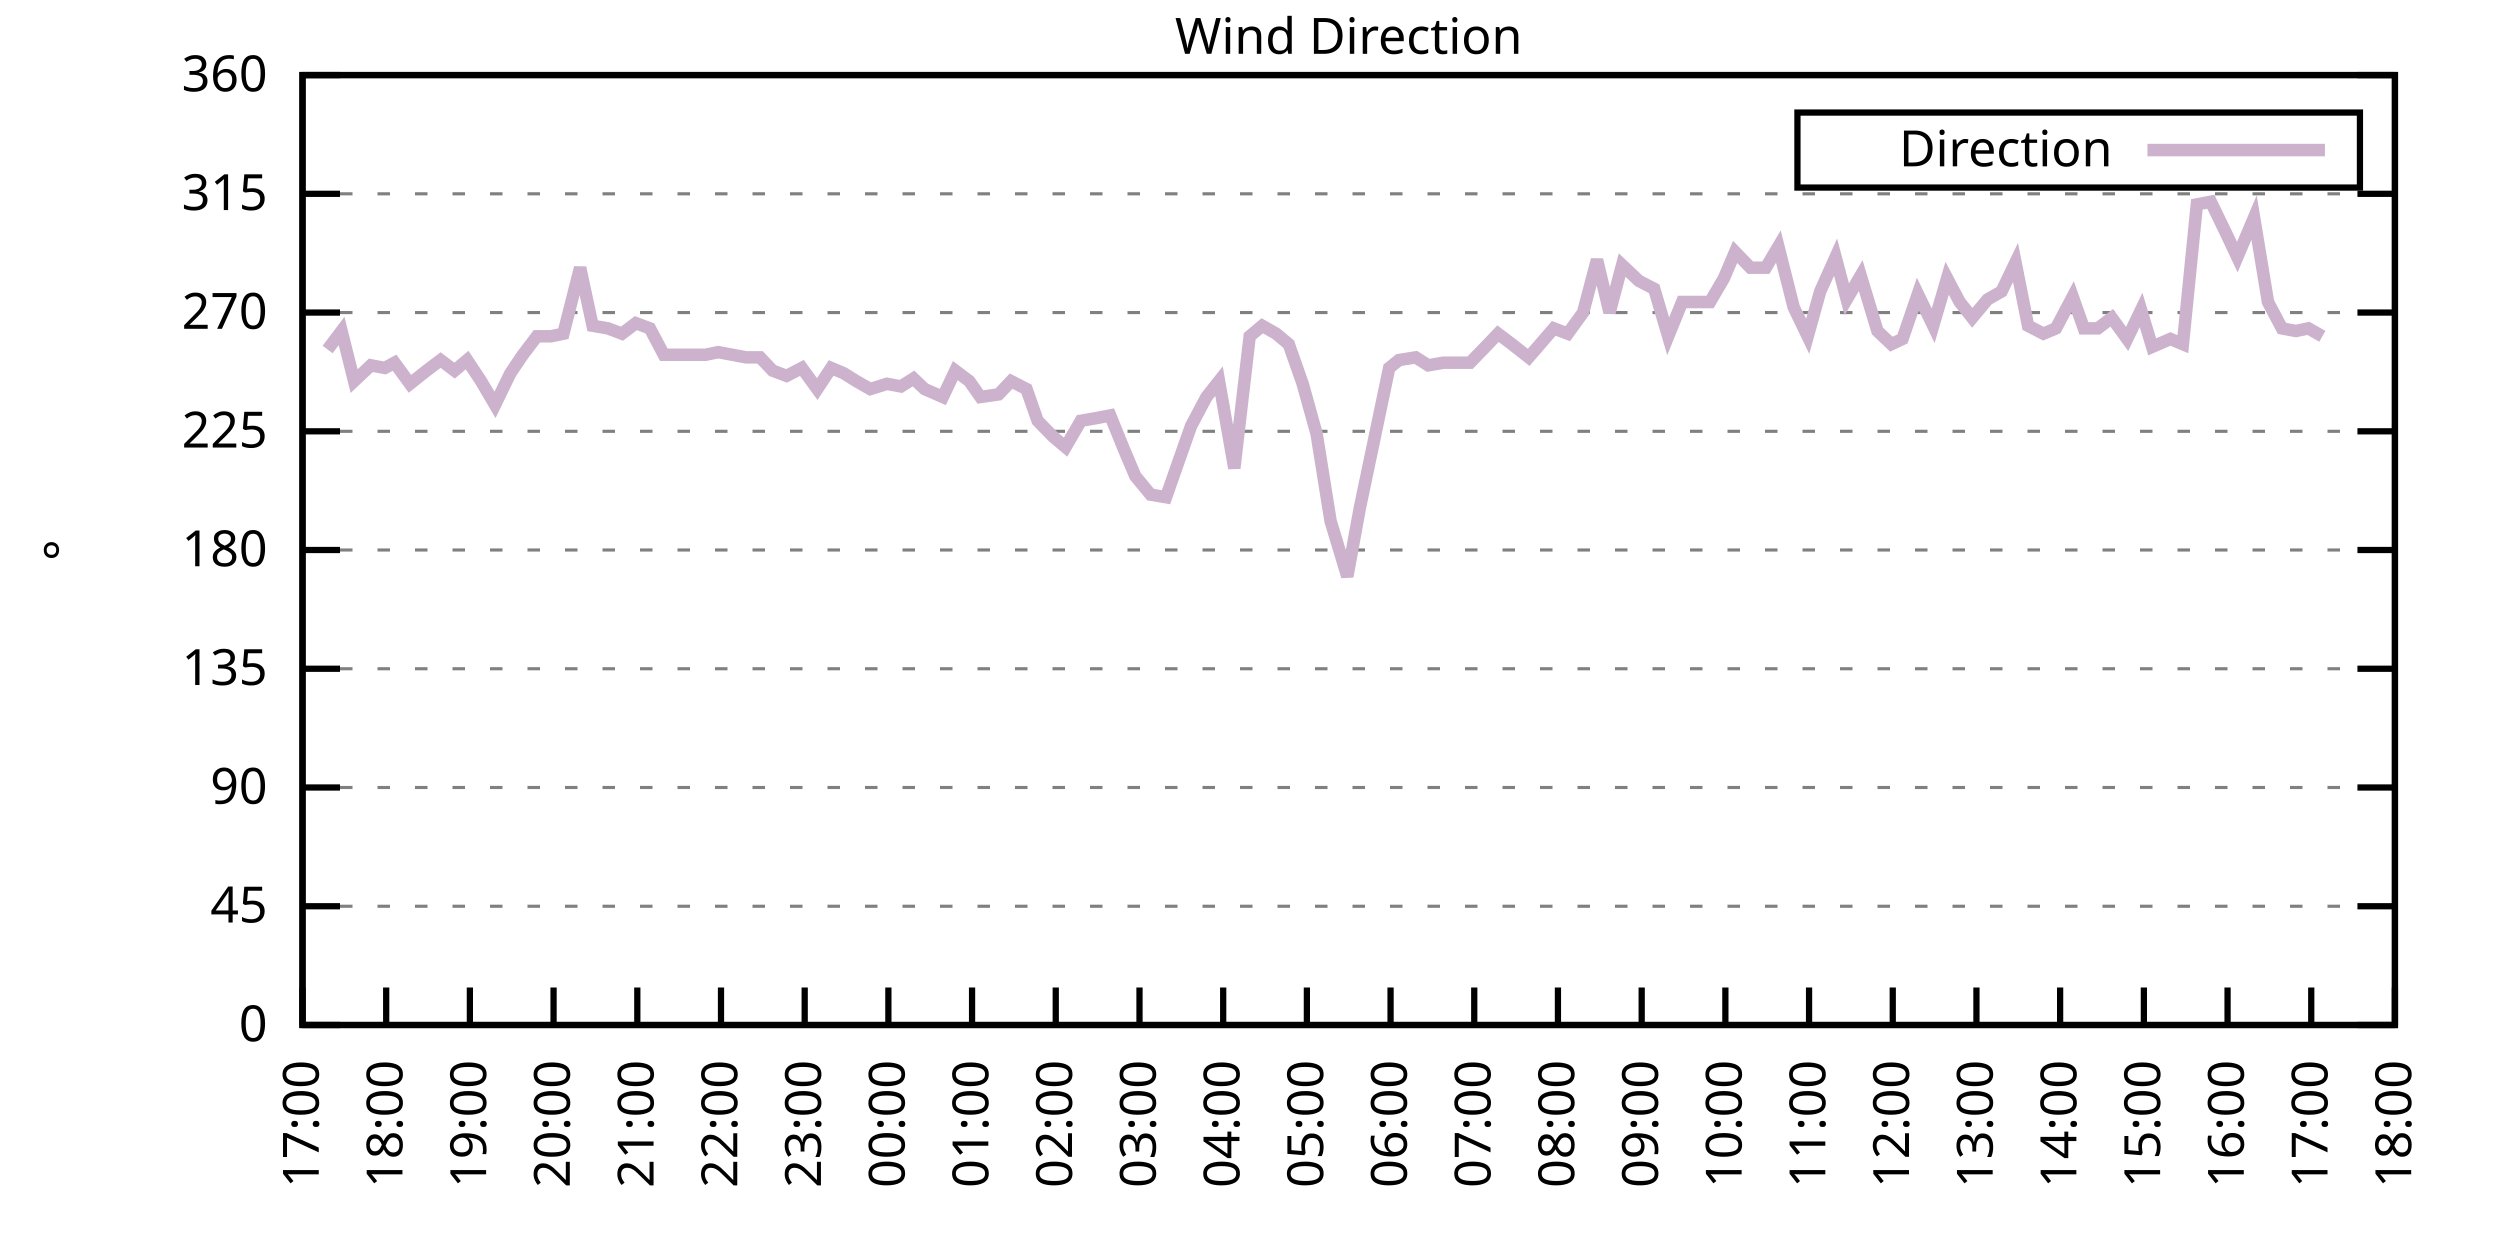
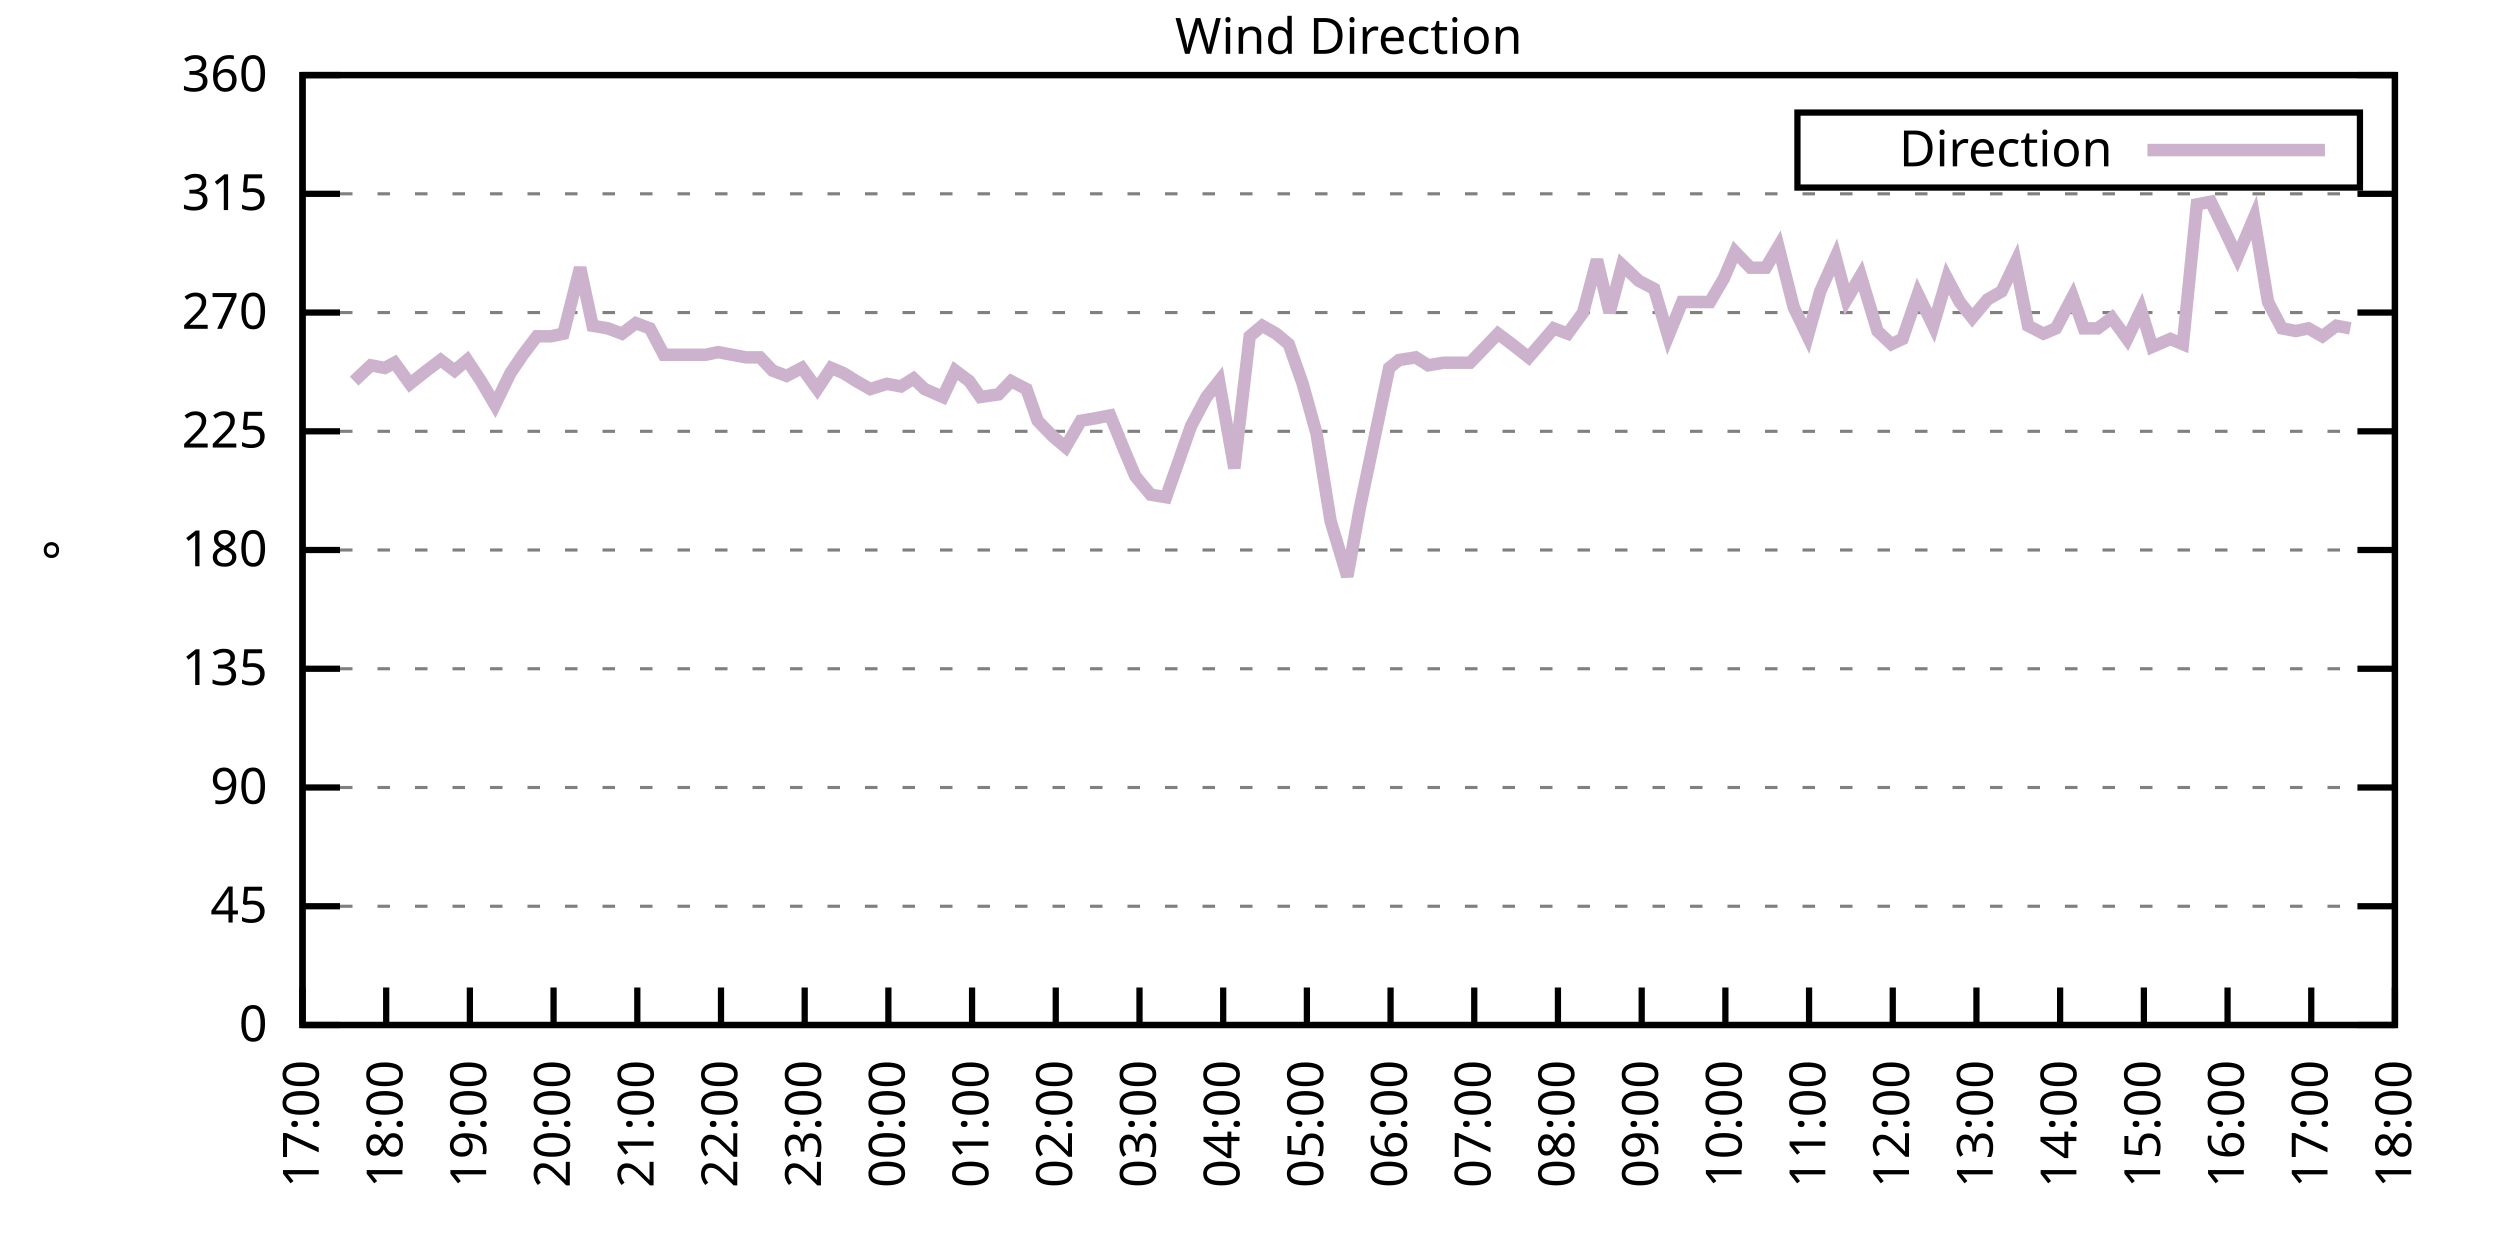
<svg xmlns="http://www.w3.org/2000/svg" xmlns:xlink="http://www.w3.org/1999/xlink" width="400" height="200" viewBox="0 0 400 200">
  <g id="gnuplot_canvas">
    <rect x="0" y="0" width="400" height="200" fill="none" />
    <defs>
      <circle id="gpDot" r="0.5" stroke-width="0.5" stroke="currentColor" />
      <path id="gpPt0" stroke-width="0.333" stroke="currentColor" d="M-1,0 h2 M0,-1 v2" />
      <path id="gpPt1" stroke-width="0.333" stroke="currentColor" d="M-1,-1 L1,1 M1,-1 L-1,1" />
      <path id="gpPt2" stroke-width="0.333" stroke="currentColor" d="M-1,0 L1,0 M0,-1 L0,1 M-1,-1 L1,1 M-1,1 L1,-1" />
      <rect id="gpPt3" stroke-width="0.333" stroke="currentColor" x="-1" y="-1" width="2" height="2" />
      <rect id="gpPt4" stroke-width="0.333" stroke="currentColor" fill="currentColor" x="-1" y="-1" width="2" height="2" />
      <circle id="gpPt5" stroke-width="0.333" stroke="currentColor" cx="0" cy="0" r="1" />
      <use xlink:href="#gpPt5" id="gpPt6" fill="currentColor" stroke="none" />
      <path id="gpPt7" stroke-width="0.333" stroke="currentColor" d="M0,-1.33 L-1.33,0.67 L1.33,0.67 z" />
      <use xlink:href="#gpPt7" id="gpPt8" fill="currentColor" stroke="none" />
      <use xlink:href="#gpPt7" id="gpPt9" stroke="currentColor" transform="rotate(180)" />
      <use xlink:href="#gpPt9" id="gpPt10" fill="currentColor" stroke="none" />
      <use xlink:href="#gpPt3" id="gpPt11" stroke="currentColor" transform="rotate(45)" />
      <use xlink:href="#gpPt11" id="gpPt12" fill="currentColor" stroke="none" />
      <path id="gpPt13" stroke-width="0.333" stroke="currentColor" d="M0,1.330 L1.265,0.411 L0.782,-1.067 L-0.782,-1.076 L-1.265,0.411 z" />
      <use xlink:href="#gpPt13" id="gpPt14" fill="currentColor" stroke="none" />
      <filter id="textbox" filterUnits="objectBoundingBox" x="0" y="0" height="1" width="1">
        <feFlood flood-color="white" flood-opacity="1" result="bgnd" />
        <feComposite in="SourceGraphic" in2="bgnd" operator="atop" />
      </filter>
      <filter id="greybox" filterUnits="objectBoundingBox" x="0" y="0" height="1" width="1">
        <feFlood flood-color="lightgrey" flood-opacity="1" result="grey" />
        <feComposite in="SourceGraphic" in2="grey" operator="atop" />
      </filter>
    </defs>
    <g fill="none" color="white" stroke="currentColor" stroke-width="1.00" stroke-linecap="butt" stroke-linejoin="miter">
</g>
    <g fill="none" color="black" stroke="currentColor" stroke-width="1.00" stroke-linecap="butt" stroke-linejoin="miter">
      <g stroke="none" shape-rendering="crispEdges">
        <polygon fill="rgb(255, 255, 255)" points="48.40,164.00 383.18,164.00 383.18,12.02 48.40,12.02 " />
      </g>
    </g>
    <g fill="none" color="black" stroke="currentColor" stroke-width="1.00" stroke-linecap="butt" stroke-linejoin="miter">
</g>
    <g fill="none" color="black" stroke="black" stroke-width="0.50" stroke-linecap="butt" stroke-linejoin="miter">
</g>
    <g fill="none" color="gray" stroke="currentColor" stroke-width="0.50" stroke-linecap="butt" stroke-linejoin="miter">
      <path stroke="gray" stroke-dasharray="2,4" class="gridline" d="M48.40,164.00 L383.19,164.00  " />
    </g>
    <g fill="none" color="gray" stroke="gray" stroke-width="1.00" stroke-linecap="butt" stroke-linejoin="miter">
</g>
    <g fill="none" color="black" stroke="currentColor" stroke-width="1.00" stroke-linecap="butt" stroke-linejoin="miter">
      <path stroke="black" d="M48.40,164.00 L54.40,164.00 M383.19,164.00 L377.19,164.00  " />
      <g transform="translate(42.80,166.60)" stroke="none" fill="black" font-family="Sans" font-size="8.00" text-anchor="end">
        <text>
          <tspan font-family="Sans"> 0</tspan>
        </text>
      </g>
    </g>
    <g fill="none" color="black" stroke="currentColor" stroke-width="1.00" stroke-linecap="butt" stroke-linejoin="miter">
</g>
    <g fill="none" color="black" stroke="black" stroke-width="0.50" stroke-linecap="butt" stroke-linejoin="miter">
</g>
    <g fill="none" color="gray" stroke="currentColor" stroke-width="0.50" stroke-linecap="butt" stroke-linejoin="miter">
      <path stroke="gray" stroke-dasharray="2,4" class="gridline" d="M48.40,145.00 L383.19,145.00  " />
    </g>
    <g fill="none" color="gray" stroke="gray" stroke-width="1.00" stroke-linecap="butt" stroke-linejoin="miter">
</g>
    <g fill="none" color="black" stroke="currentColor" stroke-width="1.00" stroke-linecap="butt" stroke-linejoin="miter">
      <path stroke="black" d="M48.40,145.00 L54.40,145.00 M383.19,145.00 L377.19,145.00  " />
      <g transform="translate(42.80,147.60)" stroke="none" fill="black" font-family="Sans" font-size="8.00" text-anchor="end">
        <text>
          <tspan font-family="Sans"> 45</tspan>
        </text>
      </g>
    </g>
    <g fill="none" color="black" stroke="currentColor" stroke-width="1.00" stroke-linecap="butt" stroke-linejoin="miter">
</g>
    <g fill="none" color="black" stroke="black" stroke-width="0.50" stroke-linecap="butt" stroke-linejoin="miter">
</g>
    <g fill="none" color="gray" stroke="currentColor" stroke-width="0.50" stroke-linecap="butt" stroke-linejoin="miter">
      <path stroke="gray" stroke-dasharray="2,4" class="gridline" d="M48.40,126.00 L383.19,126.00  " />
    </g>
    <g fill="none" color="gray" stroke="gray" stroke-width="1.00" stroke-linecap="butt" stroke-linejoin="miter">
</g>
    <g fill="none" color="black" stroke="currentColor" stroke-width="1.00" stroke-linecap="butt" stroke-linejoin="miter">
      <path stroke="black" d="M48.40,126.00 L54.40,126.00 M383.19,126.00 L377.19,126.00  " />
      <g transform="translate(42.80,128.60)" stroke="none" fill="black" font-family="Sans" font-size="8.00" text-anchor="end">
        <text>
          <tspan font-family="Sans"> 90</tspan>
        </text>
      </g>
    </g>
    <g fill="none" color="black" stroke="currentColor" stroke-width="1.00" stroke-linecap="butt" stroke-linejoin="miter">
</g>
    <g fill="none" color="black" stroke="black" stroke-width="0.50" stroke-linecap="butt" stroke-linejoin="miter">
</g>
    <g fill="none" color="gray" stroke="currentColor" stroke-width="0.50" stroke-linecap="butt" stroke-linejoin="miter">
      <path stroke="gray" stroke-dasharray="2,4" class="gridline" d="M48.40,107.00 L383.19,107.00  " />
    </g>
    <g fill="none" color="gray" stroke="gray" stroke-width="1.00" stroke-linecap="butt" stroke-linejoin="miter">
</g>
    <g fill="none" color="black" stroke="currentColor" stroke-width="1.00" stroke-linecap="butt" stroke-linejoin="miter">
      <path stroke="black" d="M48.40,107.00 L54.40,107.00 M383.19,107.00 L377.19,107.00  " />
      <g transform="translate(42.80,109.60)" stroke="none" fill="black" font-family="Sans" font-size="8.00" text-anchor="end">
        <text>
          <tspan font-family="Sans"> 135</tspan>
        </text>
      </g>
    </g>
    <g fill="none" color="black" stroke="currentColor" stroke-width="1.00" stroke-linecap="butt" stroke-linejoin="miter">
</g>
    <g fill="none" color="black" stroke="black" stroke-width="0.50" stroke-linecap="butt" stroke-linejoin="miter">
</g>
    <g fill="none" color="gray" stroke="currentColor" stroke-width="0.50" stroke-linecap="butt" stroke-linejoin="miter">
      <path stroke="gray" stroke-dasharray="2,4" class="gridline" d="M48.40,88.00 L383.19,88.00  " />
    </g>
    <g fill="none" color="gray" stroke="gray" stroke-width="1.00" stroke-linecap="butt" stroke-linejoin="miter">
</g>
    <g fill="none" color="black" stroke="currentColor" stroke-width="1.00" stroke-linecap="butt" stroke-linejoin="miter">
      <path stroke="black" d="M48.40,88.00 L54.40,88.00 M383.19,88.00 L377.19,88.00  " />
      <g transform="translate(42.80,90.60)" stroke="none" fill="black" font-family="Sans" font-size="8.00" text-anchor="end">
        <text>
          <tspan font-family="Sans"> 180</tspan>
        </text>
      </g>
    </g>
    <g fill="none" color="black" stroke="currentColor" stroke-width="1.00" stroke-linecap="butt" stroke-linejoin="miter">
</g>
    <g fill="none" color="black" stroke="black" stroke-width="0.50" stroke-linecap="butt" stroke-linejoin="miter">
</g>
    <g fill="none" color="gray" stroke="currentColor" stroke-width="0.50" stroke-linecap="butt" stroke-linejoin="miter">
      <path stroke="gray" stroke-dasharray="2,4" class="gridline" d="M48.40,69.01 L383.19,69.01  " />
    </g>
    <g fill="none" color="gray" stroke="gray" stroke-width="1.00" stroke-linecap="butt" stroke-linejoin="miter">
</g>
    <g fill="none" color="black" stroke="currentColor" stroke-width="1.00" stroke-linecap="butt" stroke-linejoin="miter">
      <path stroke="black" d="M48.40,69.01 L54.40,69.01 M383.19,69.01 L377.19,69.01  " />
      <g transform="translate(42.80,71.61)" stroke="none" fill="black" font-family="Sans" font-size="8.00" text-anchor="end">
        <text>
          <tspan font-family="Sans"> 225</tspan>
        </text>
      </g>
    </g>
    <g fill="none" color="black" stroke="currentColor" stroke-width="1.00" stroke-linecap="butt" stroke-linejoin="miter">
</g>
    <g fill="none" color="black" stroke="black" stroke-width="0.50" stroke-linecap="butt" stroke-linejoin="miter">
</g>
    <g fill="none" color="gray" stroke="currentColor" stroke-width="0.50" stroke-linecap="butt" stroke-linejoin="miter">
      <path stroke="gray" stroke-dasharray="2,4" class="gridline" d="M48.40,50.01 L383.19,50.01  " />
    </g>
    <g fill="none" color="gray" stroke="gray" stroke-width="1.00" stroke-linecap="butt" stroke-linejoin="miter">
</g>
    <g fill="none" color="black" stroke="currentColor" stroke-width="1.00" stroke-linecap="butt" stroke-linejoin="miter">
      <path stroke="black" d="M48.40,50.01 L54.40,50.01 M383.19,50.01 L377.19,50.01  " />
      <g transform="translate(42.80,52.61)" stroke="none" fill="black" font-family="Sans" font-size="8.00" text-anchor="end">
        <text>
          <tspan font-family="Sans"> 270</tspan>
        </text>
      </g>
    </g>
    <g fill="none" color="black" stroke="currentColor" stroke-width="1.00" stroke-linecap="butt" stroke-linejoin="miter">
</g>
    <g fill="none" color="black" stroke="black" stroke-width="0.50" stroke-linecap="butt" stroke-linejoin="miter">
</g>
    <g fill="none" color="gray" stroke="currentColor" stroke-width="0.50" stroke-linecap="butt" stroke-linejoin="miter">
      <path stroke="gray" stroke-dasharray="2,4" class="gridline" d="M48.40,31.01 L383.19,31.01  " />
    </g>
    <g fill="none" color="gray" stroke="gray" stroke-width="1.00" stroke-linecap="butt" stroke-linejoin="miter">
</g>
    <g fill="none" color="black" stroke="currentColor" stroke-width="1.00" stroke-linecap="butt" stroke-linejoin="miter">
      <path stroke="black" d="M48.40,31.01 L54.40,31.01 M383.19,31.01 L377.19,31.01  " />
      <g transform="translate(42.80,33.61)" stroke="none" fill="black" font-family="Sans" font-size="8.00" text-anchor="end">
        <text>
          <tspan font-family="Sans"> 315</tspan>
        </text>
      </g>
    </g>
    <g fill="none" color="black" stroke="currentColor" stroke-width="1.00" stroke-linecap="butt" stroke-linejoin="miter">
</g>
    <g fill="none" color="black" stroke="black" stroke-width="0.50" stroke-linecap="butt" stroke-linejoin="miter">
</g>
    <g fill="none" color="gray" stroke="currentColor" stroke-width="0.50" stroke-linecap="butt" stroke-linejoin="miter">
      <path stroke="gray" stroke-dasharray="2,4" class="gridline" d="M48.40,12.01 L383.19,12.01  " />
    </g>
    <g fill="none" color="gray" stroke="gray" stroke-width="1.00" stroke-linecap="butt" stroke-linejoin="miter">
</g>
    <g fill="none" color="black" stroke="currentColor" stroke-width="1.00" stroke-linecap="butt" stroke-linejoin="miter">
      <path stroke="black" d="M48.40,12.01 L54.40,12.01 M383.19,12.01 L377.19,12.01  " />
      <g transform="translate(42.80,14.61)" stroke="none" fill="black" font-family="Sans" font-size="8.00" text-anchor="end">
        <text>
          <tspan font-family="Sans"> 360</tspan>
        </text>
      </g>
    </g>
    <g fill="none" color="black" stroke="currentColor" stroke-width="1.00" stroke-linecap="butt" stroke-linejoin="miter">
      <path stroke="black" d="M48.40,164.00 L48.40,158.00  " />
      <g transform="translate(51.00,169.60) rotate(270.00)" stroke="none" fill="black" font-family="Sans" font-size="8.00" text-anchor="end">
        <text>
          <tspan font-family="Sans">17:00</tspan>
        </text>
      </g>
    </g>
    <g fill="none" color="black" stroke="currentColor" stroke-width="1.00" stroke-linecap="butt" stroke-linejoin="miter">
      <path stroke="black" d="M61.79,164.00 L61.79,158.00  " />
      <g transform="translate(64.39,169.60) rotate(270.00)" stroke="none" fill="black" font-family="Sans" font-size="8.00" text-anchor="end">
        <text>
          <tspan font-family="Sans">18:00</tspan>
        </text>
      </g>
    </g>
    <g fill="none" color="black" stroke="currentColor" stroke-width="1.00" stroke-linecap="butt" stroke-linejoin="miter">
      <path stroke="black" d="M75.18,164.00 L75.18,158.00  " />
      <g transform="translate(77.78,169.60) rotate(270.00)" stroke="none" fill="black" font-family="Sans" font-size="8.00" text-anchor="end">
        <text>
          <tspan font-family="Sans">19:00</tspan>
        </text>
      </g>
    </g>
    <g fill="none" color="black" stroke="currentColor" stroke-width="1.00" stroke-linecap="butt" stroke-linejoin="miter">
      <path stroke="black" d="M88.57,164.00 L88.57,158.00  " />
      <g transform="translate(91.17,169.60) rotate(270.00)" stroke="none" fill="black" font-family="Sans" font-size="8.00" text-anchor="end">
        <text>
          <tspan font-family="Sans">20:00</tspan>
        </text>
      </g>
    </g>
    <g fill="none" color="black" stroke="currentColor" stroke-width="1.00" stroke-linecap="butt" stroke-linejoin="miter">
      <path stroke="black" d="M101.97,164.00 L101.97,158.00  " />
      <g transform="translate(104.57,169.60) rotate(270.00)" stroke="none" fill="black" font-family="Sans" font-size="8.00" text-anchor="end">
        <text>
          <tspan font-family="Sans">21:00</tspan>
        </text>
      </g>
    </g>
    <g fill="none" color="black" stroke="currentColor" stroke-width="1.00" stroke-linecap="butt" stroke-linejoin="miter">
      <path stroke="black" d="M115.36,164.00 L115.36,158.00  " />
      <g transform="translate(117.96,169.60) rotate(270.00)" stroke="none" fill="black" font-family="Sans" font-size="8.00" text-anchor="end">
        <text>
          <tspan font-family="Sans">22:00</tspan>
        </text>
      </g>
    </g>
    <g fill="none" color="black" stroke="currentColor" stroke-width="1.00" stroke-linecap="butt" stroke-linejoin="miter">
      <path stroke="black" d="M128.75,164.00 L128.75,158.00  " />
      <g transform="translate(131.35,169.60) rotate(270.00)" stroke="none" fill="black" font-family="Sans" font-size="8.00" text-anchor="end">
        <text>
          <tspan font-family="Sans">23:00</tspan>
        </text>
      </g>
    </g>
    <g fill="none" color="black" stroke="currentColor" stroke-width="1.00" stroke-linecap="butt" stroke-linejoin="miter">
      <path stroke="black" d="M142.14,164.00 L142.14,158.00  " />
      <g transform="translate(144.74,169.60) rotate(270.00)" stroke="none" fill="black" font-family="Sans" font-size="8.00" text-anchor="end">
        <text>
          <tspan font-family="Sans">00:00</tspan>
        </text>
      </g>
    </g>
    <g fill="none" color="black" stroke="currentColor" stroke-width="1.00" stroke-linecap="butt" stroke-linejoin="miter">
      <path stroke="black" d="M155.53,164.00 L155.53,158.00  " />
      <g transform="translate(158.13,169.60) rotate(270.00)" stroke="none" fill="black" font-family="Sans" font-size="8.00" text-anchor="end">
        <text>
          <tspan font-family="Sans">01:00</tspan>
        </text>
      </g>
    </g>
    <g fill="none" color="black" stroke="currentColor" stroke-width="1.00" stroke-linecap="butt" stroke-linejoin="miter">
      <path stroke="black" d="M168.92,164.00 L168.92,158.00  " />
      <g transform="translate(171.52,169.60) rotate(270.00)" stroke="none" fill="black" font-family="Sans" font-size="8.00" text-anchor="end">
        <text>
          <tspan font-family="Sans">02:00</tspan>
        </text>
      </g>
    </g>
    <g fill="none" color="black" stroke="currentColor" stroke-width="1.00" stroke-linecap="butt" stroke-linejoin="miter">
      <path stroke="black" d="M182.32,164.00 L182.32,158.00  " />
      <g transform="translate(184.92,169.60) rotate(270.00)" stroke="none" fill="black" font-family="Sans" font-size="8.00" text-anchor="end">
        <text>
          <tspan font-family="Sans">03:00</tspan>
        </text>
      </g>
    </g>
    <g fill="none" color="black" stroke="currentColor" stroke-width="1.00" stroke-linecap="butt" stroke-linejoin="miter">
      <path stroke="black" d="M195.71,164.00 L195.71,158.00  " />
      <g transform="translate(198.31,169.60) rotate(270.00)" stroke="none" fill="black" font-family="Sans" font-size="8.00" text-anchor="end">
        <text>
          <tspan font-family="Sans">04:00</tspan>
        </text>
      </g>
    </g>
    <g fill="none" color="black" stroke="currentColor" stroke-width="1.00" stroke-linecap="butt" stroke-linejoin="miter">
      <path stroke="black" d="M209.10,164.00 L209.10,158.00  " />
      <g transform="translate(211.70,169.60) rotate(270.00)" stroke="none" fill="black" font-family="Sans" font-size="8.00" text-anchor="end">
        <text>
          <tspan font-family="Sans">05:00</tspan>
        </text>
      </g>
    </g>
    <g fill="none" color="black" stroke="currentColor" stroke-width="1.00" stroke-linecap="butt" stroke-linejoin="miter">
      <path stroke="black" d="M222.49,164.00 L222.49,158.00  " />
      <g transform="translate(225.09,169.60) rotate(270.00)" stroke="none" fill="black" font-family="Sans" font-size="8.00" text-anchor="end">
        <text>
          <tspan font-family="Sans">06:00</tspan>
        </text>
      </g>
    </g>
    <g fill="none" color="black" stroke="currentColor" stroke-width="1.00" stroke-linecap="butt" stroke-linejoin="miter">
      <path stroke="black" d="M235.88,164.00 L235.88,158.00  " />
      <g transform="translate(238.48,169.60) rotate(270.00)" stroke="none" fill="black" font-family="Sans" font-size="8.00" text-anchor="end">
        <text>
          <tspan font-family="Sans">07:00</tspan>
        </text>
      </g>
    </g>
    <g fill="none" color="black" stroke="currentColor" stroke-width="1.00" stroke-linecap="butt" stroke-linejoin="miter">
      <path stroke="black" d="M249.27,164.00 L249.27,158.00  " />
      <g transform="translate(251.87,169.60) rotate(270.00)" stroke="none" fill="black" font-family="Sans" font-size="8.00" text-anchor="end">
        <text>
          <tspan font-family="Sans">08:00</tspan>
        </text>
      </g>
    </g>
    <g fill="none" color="black" stroke="currentColor" stroke-width="1.00" stroke-linecap="butt" stroke-linejoin="miter">
      <path stroke="black" d="M262.67,164.00 L262.67,158.00  " />
      <g transform="translate(265.27,169.60) rotate(270.00)" stroke="none" fill="black" font-family="Sans" font-size="8.00" text-anchor="end">
        <text>
          <tspan font-family="Sans">09:00</tspan>
        </text>
      </g>
    </g>
    <g fill="none" color="black" stroke="currentColor" stroke-width="1.00" stroke-linecap="butt" stroke-linejoin="miter">
      <path stroke="black" d="M276.06,164.00 L276.06,158.00  " />
      <g transform="translate(278.66,169.60) rotate(270.00)" stroke="none" fill="black" font-family="Sans" font-size="8.00" text-anchor="end">
        <text>
          <tspan font-family="Sans">10:00</tspan>
        </text>
      </g>
    </g>
    <g fill="none" color="black" stroke="currentColor" stroke-width="1.00" stroke-linecap="butt" stroke-linejoin="miter">
      <path stroke="black" d="M289.45,164.00 L289.45,158.00  " />
      <g transform="translate(292.05,169.60) rotate(270.00)" stroke="none" fill="black" font-family="Sans" font-size="8.00" text-anchor="end">
        <text>
          <tspan font-family="Sans">11:00</tspan>
        </text>
      </g>
    </g>
    <g fill="none" color="black" stroke="currentColor" stroke-width="1.00" stroke-linecap="butt" stroke-linejoin="miter">
      <path stroke="black" d="M302.84,164.00 L302.84,158.00  " />
      <g transform="translate(305.44,169.60) rotate(270.00)" stroke="none" fill="black" font-family="Sans" font-size="8.00" text-anchor="end">
        <text>
          <tspan font-family="Sans">12:00</tspan>
        </text>
      </g>
    </g>
    <g fill="none" color="black" stroke="currentColor" stroke-width="1.00" stroke-linecap="butt" stroke-linejoin="miter">
      <path stroke="black" d="M316.23,164.00 L316.23,158.00  " />
      <g transform="translate(318.83,169.60) rotate(270.00)" stroke="none" fill="black" font-family="Sans" font-size="8.00" text-anchor="end">
        <text>
          <tspan font-family="Sans">13:00</tspan>
        </text>
      </g>
    </g>
    <g fill="none" color="black" stroke="currentColor" stroke-width="1.00" stroke-linecap="butt" stroke-linejoin="miter">
      <path stroke="black" d="M329.62,164.00 L329.62,158.00  " />
      <g transform="translate(332.22,169.60) rotate(270.00)" stroke="none" fill="black" font-family="Sans" font-size="8.00" text-anchor="end">
        <text>
          <tspan font-family="Sans">14:00</tspan>
        </text>
      </g>
    </g>
    <g fill="none" color="black" stroke="currentColor" stroke-width="1.00" stroke-linecap="butt" stroke-linejoin="miter">
      <path stroke="black" d="M343.02,164.00 L343.02,158.00  " />
      <g transform="translate(345.62,169.60) rotate(270.00)" stroke="none" fill="black" font-family="Sans" font-size="8.00" text-anchor="end">
        <text>
          <tspan font-family="Sans">15:00</tspan>
        </text>
      </g>
    </g>
    <g fill="none" color="black" stroke="currentColor" stroke-width="1.00" stroke-linecap="butt" stroke-linejoin="miter">
      <path stroke="black" d="M356.41,164.00 L356.41,158.00  " />
      <g transform="translate(359.01,169.60) rotate(270.00)" stroke="none" fill="black" font-family="Sans" font-size="8.00" text-anchor="end">
        <text>
          <tspan font-family="Sans">16:00</tspan>
        </text>
      </g>
    </g>
    <g fill="none" color="black" stroke="currentColor" stroke-width="1.00" stroke-linecap="butt" stroke-linejoin="miter">
      <path stroke="black" d="M369.80,164.00 L369.80,158.00  " />
      <g transform="translate(372.40,169.60) rotate(270.00)" stroke="none" fill="black" font-family="Sans" font-size="8.00" text-anchor="end">
        <text>
          <tspan font-family="Sans">17:00</tspan>
        </text>
      </g>
    </g>
    <g fill="none" color="black" stroke="currentColor" stroke-width="1.00" stroke-linecap="butt" stroke-linejoin="miter">
      <path stroke="black" d="M383.19,164.00 L383.19,158.00  " />
      <g transform="translate(385.79,169.60) rotate(270.00)" stroke="none" fill="black" font-family="Sans" font-size="8.00" text-anchor="end">
        <text>
          <tspan font-family="Sans">18:00</tspan>
        </text>
      </g>
    </g>
    <g fill="none" color="black" stroke="currentColor" stroke-width="1.00" stroke-linecap="butt" stroke-linejoin="miter">
</g>
    <g fill="none" color="black" stroke="currentColor" stroke-width="1.00" stroke-linecap="butt" stroke-linejoin="miter">
      <path stroke="black" d="M48.40,12.01 L48.40,164.00 L383.19,164.00 L383.19,12.01 L48.40,12.01 Z  " />
    </g>
    <g fill="none" color="black" stroke="currentColor" stroke-width="1.00" stroke-linecap="butt" stroke-linejoin="miter">
</g>
    <g fill="none" color="black" stroke="currentColor" stroke-width="1.00" stroke-linecap="butt" stroke-linejoin="miter">
      <path stroke="black" d="M287.59,30.01 L287.59,18.01 L377.59,18.01 L377.59,30.01 L287.59,30.01 Z  " />
    </g>
    <g id="Wind_direction_plot_1">
      <g fill="none" color="white" stroke="black" stroke-width="2.00" stroke-linecap="butt" stroke-linejoin="miter">
</g>
      <g fill="none" color="black" stroke="currentColor" stroke-width="2.00" stroke-linecap="butt" stroke-linejoin="miter">
        <g transform="translate(337.99,26.61)" stroke="none" fill="black" font-family="Sans" font-size="8.00" text-anchor="end">
          <text>
            <tspan font-family="Sans">Direction</tspan>
          </text>
        </g>
      </g>
      <g fill="none" color="black" stroke="currentColor" stroke-width="2.00" stroke-linecap="butt" stroke-linejoin="miter">
-         <path stroke="rgb(204, 178, 204)" d="M343.59,24.01 L371.99,24.01 M52.42,55.92 L54.65,52.96 L56.66,60.98 L59.34,58.45 L61.57,58.87 L63.13,58.03   L65.59,61.41 L68.26,59.30 L70.50,57.61 L72.73,59.30 L74.74,57.61 L76.97,60.98 L79.20,64.78 L81.66,59.72   L83.66,56.76 L85.90,53.81 L88.13,53.81 L90.14,53.39 L92.82,42.83 L94.82,52.12 L97.28,52.54 L99.51,53.39   L101.74,51.70 L103.98,52.54 L106.21,56.76 L108.44,56.76 L110.45,56.76 L112.90,56.76 L114.91,56.34 L117.14,56.76   L119.38,57.18 L121.61,57.18 L123.62,59.30 L125.85,60.14 L128.30,58.87 L130.76,62.25 L132.99,58.87 L135.00,59.72   L137.01,60.98 L139.24,62.25 L141.92,61.41 L144.15,61.83 L146.16,60.56 L147.94,62.25 L150.85,63.52 L152.85,59.30   L155.09,60.98 L156.87,63.52 L159.77,63.10 L161.78,60.98 L164.24,62.25 L166.02,67.32 L168.48,69.85 L170.49,71.54   L172.94,67.32 L175.40,66.90 L177.63,66.47 L179.86,71.96 L181.65,76.18 L184.10,79.14 L186.56,79.56 L188.34,74.49   L190.57,68.16 L193.03,63.52 L195.04,60.98 L197.49,74.92 L199.95,53.81 L201.96,52.12 L204.19,53.39 L206.20,55.07   L208.43,61.41 L210.66,69.43 L212.89,83.36 L215.57,92.23 L217.58,81.25 L222.27,58.87 L223.83,57.61 L226.51,57.18   L228.52,58.45 L230.97,58.03 L233.20,58.03 L235.21,58.03 L237.67,55.50 L239.68,53.39 L241.91,55.07 L244.59,57.18   L248.60,52.54 L250.84,53.39 L253.29,50.01 L255.52,41.56 L257.53,50.01 L259.54,42.41 L262.22,44.94 L264.67,46.21   L266.91,53.81 L269.14,48.32 L271.37,48.32 L273.60,48.32 L275.83,44.52 L277.62,40.30 L280.07,42.83 L282.53,42.83   L284.54,39.45 L286.99,49.16 L289.23,53.81 L291.23,46.63 L293.69,41.14 L295.48,47.90 L297.71,44.10 L300.39,52.96   L302.62,55.07 L304.40,54.23 L306.86,47.05 L309.31,52.12 L311.54,44.52 L313.55,48.32 L315.56,50.85 L318.02,47.90   L320.25,46.63 L322.48,41.99 L324.49,52.12 L326.95,53.39 L328.95,52.54 L331.63,47.47 L333.42,52.54 L335.65,52.54   L337.88,50.85 L340.34,54.23 L342.57,49.59 L344.35,55.50 L347.26,54.23 L349.26,55.07 L351.50,32.70 L353.73,32.28   L356.18,37.34 L357.97,41.14 L360.65,34.81 L362.88,48.32 L365.11,52.54 L367.34,52.96 L369.35,52.54 L371.58,53.81    " />
+         <path stroke="rgb(204, 178, 204)" d="M343.59,24.01 L371.99,24.01 M56.66,60.98 L59.34,58.45 L61.57,58.87 L63.13,58.03 L65.59,61.41 L68.26,59.30   L70.50,57.61 L72.73,59.30 L74.74,57.61 L76.97,60.98 L79.20,64.78 L81.66,59.72 L83.66,56.76 L85.90,53.81   L88.13,53.81 L90.14,53.39 L92.82,42.83 L94.82,52.12 L97.28,52.54 L99.51,53.39 L101.74,51.70 L103.98,52.54   L106.21,56.76 L108.44,56.76 L110.45,56.76 L112.90,56.76 L114.91,56.34 L117.14,56.76 L119.38,57.18 L121.61,57.18   L123.62,59.30 L125.85,60.14 L128.30,58.87 L130.76,62.25 L132.99,58.87 L135.00,59.72 L137.01,60.98 L139.24,62.25   L141.92,61.41 L144.15,61.83 L146.16,60.56 L147.94,62.25 L150.85,63.52 L152.85,59.30 L155.09,60.98 L156.87,63.52   L159.77,63.10 L161.78,60.98 L164.24,62.25 L166.02,67.32 L168.48,69.85 L170.49,71.54 L172.94,67.32 L175.40,66.90   L177.63,66.47 L179.86,71.96 L181.65,76.18 L184.10,79.14 L186.56,79.56 L188.34,74.49 L190.57,68.16 L193.03,63.52   L195.04,60.98 L197.49,74.92 L199.95,53.81 L201.96,52.12 L204.19,53.39 L206.20,55.07 L208.43,61.41 L210.66,69.43   L212.89,83.36 L215.57,92.23 L217.58,81.25 L222.27,58.87 L223.83,57.61 L226.51,57.18 L228.52,58.45 L230.97,58.03   L233.20,58.03 L235.21,58.03 L237.67,55.50 L239.68,53.39 L241.91,55.07 L244.59,57.18 L248.60,52.54 L250.84,53.39   L253.29,50.01 L255.52,41.56 L257.53,50.01 L259.54,42.41 L262.22,44.94 L264.67,46.21 L266.91,53.81 L269.14,48.32   L271.37,48.32 L273.60,48.32 L275.83,44.52 L277.62,40.30 L280.07,42.83 L282.53,42.83 L284.54,39.45 L286.99,49.16   L289.23,53.81 L291.23,46.63 L293.69,41.14 L295.48,47.90 L297.71,44.10 L300.39,52.96 L302.62,55.07 L304.40,54.23   L306.86,47.05 L309.31,52.12 L311.54,44.52 L313.55,48.32 L315.56,50.85 L318.02,47.90 L320.25,46.63 L322.48,41.99   L324.49,52.12 L326.95,53.39 L328.95,52.54 L331.63,47.47 L333.42,52.54 L335.65,52.54 L337.88,50.85 L340.34,54.23   L342.57,49.59 L344.35,55.50 L347.26,54.23 L349.26,55.07 L351.50,32.70 L353.73,32.28 L356.18,37.34 L357.97,41.14   L360.65,34.81 L362.88,48.32 L365.11,52.54 L367.34,52.96 L369.35,52.54 L371.58,53.81 L373.82,52.12 L376.05,52.54    " />
      </g>
    </g>
    <g fill="none" color="black" stroke="currentColor" stroke-width="2.00" stroke-linecap="butt" stroke-linejoin="miter">
</g>
    <g fill="none" color="black" stroke="black" stroke-width="1.00" stroke-linecap="butt" stroke-linejoin="miter">
</g>
    <g fill="none" color="black" stroke="currentColor" stroke-width="1.00" stroke-linecap="butt" stroke-linejoin="miter">
      <path stroke="black" d="M48.40,12.01 L48.40,164.00 L383.19,164.00 L383.19,12.01 L48.40,12.01 Z  " />
      <g transform="translate(12.80,88.01) rotate(270.00)" stroke="none" fill="black" font-family="Sans" font-size="8.00" text-anchor="middle">
        <text>
          <tspan font-family="Sans">°</tspan>
        </text>
      </g>
    </g>
    <g fill="none" color="black" stroke="currentColor" stroke-width="1.00" stroke-linecap="butt" stroke-linejoin="miter">
</g>
    <g fill="none" color="black" stroke="currentColor" stroke-width="1.00" stroke-linecap="butt" stroke-linejoin="miter">
      <g transform="translate(215.79,8.61)" stroke="none" fill="black" font-family="Sans" font-size="8.00" text-anchor="middle">
        <text>
          <tspan font-family="Sans">Wind Direction</tspan>
        </text>
      </g>
    </g>
    <g fill="none" color="black" stroke="currentColor" stroke-width="1.00" stroke-linecap="butt" stroke-linejoin="miter">
</g>
  </g>
</svg>
